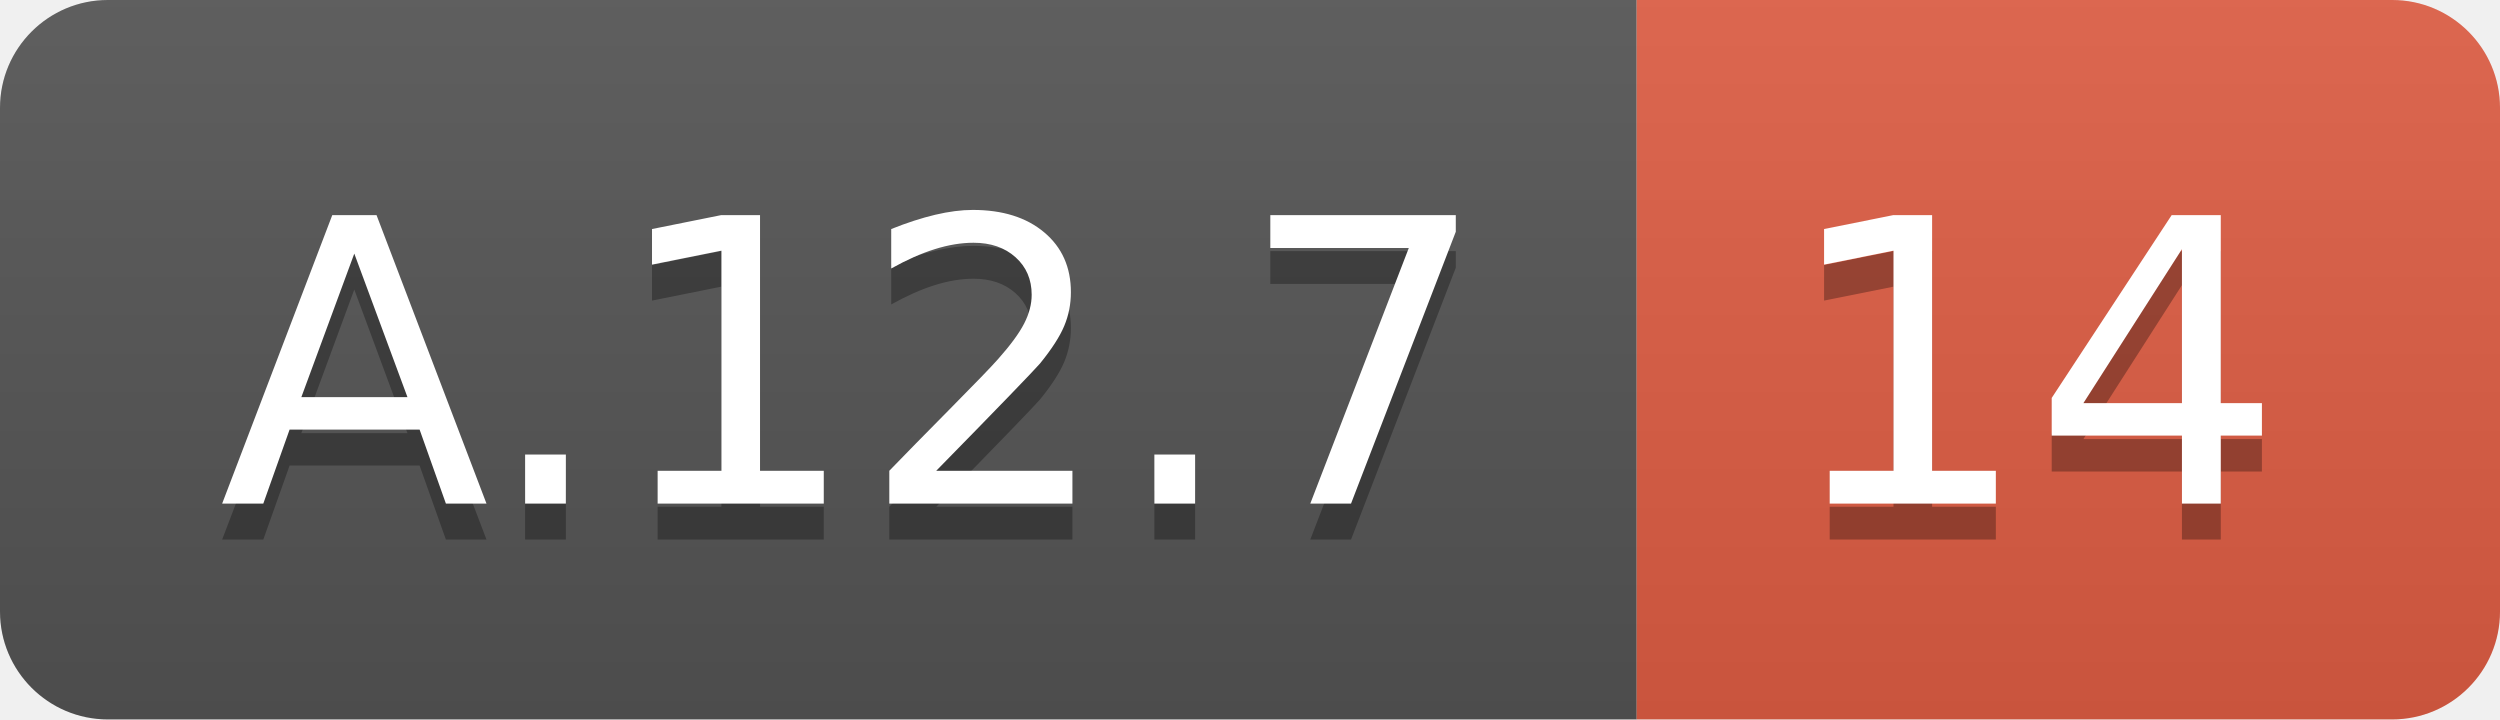
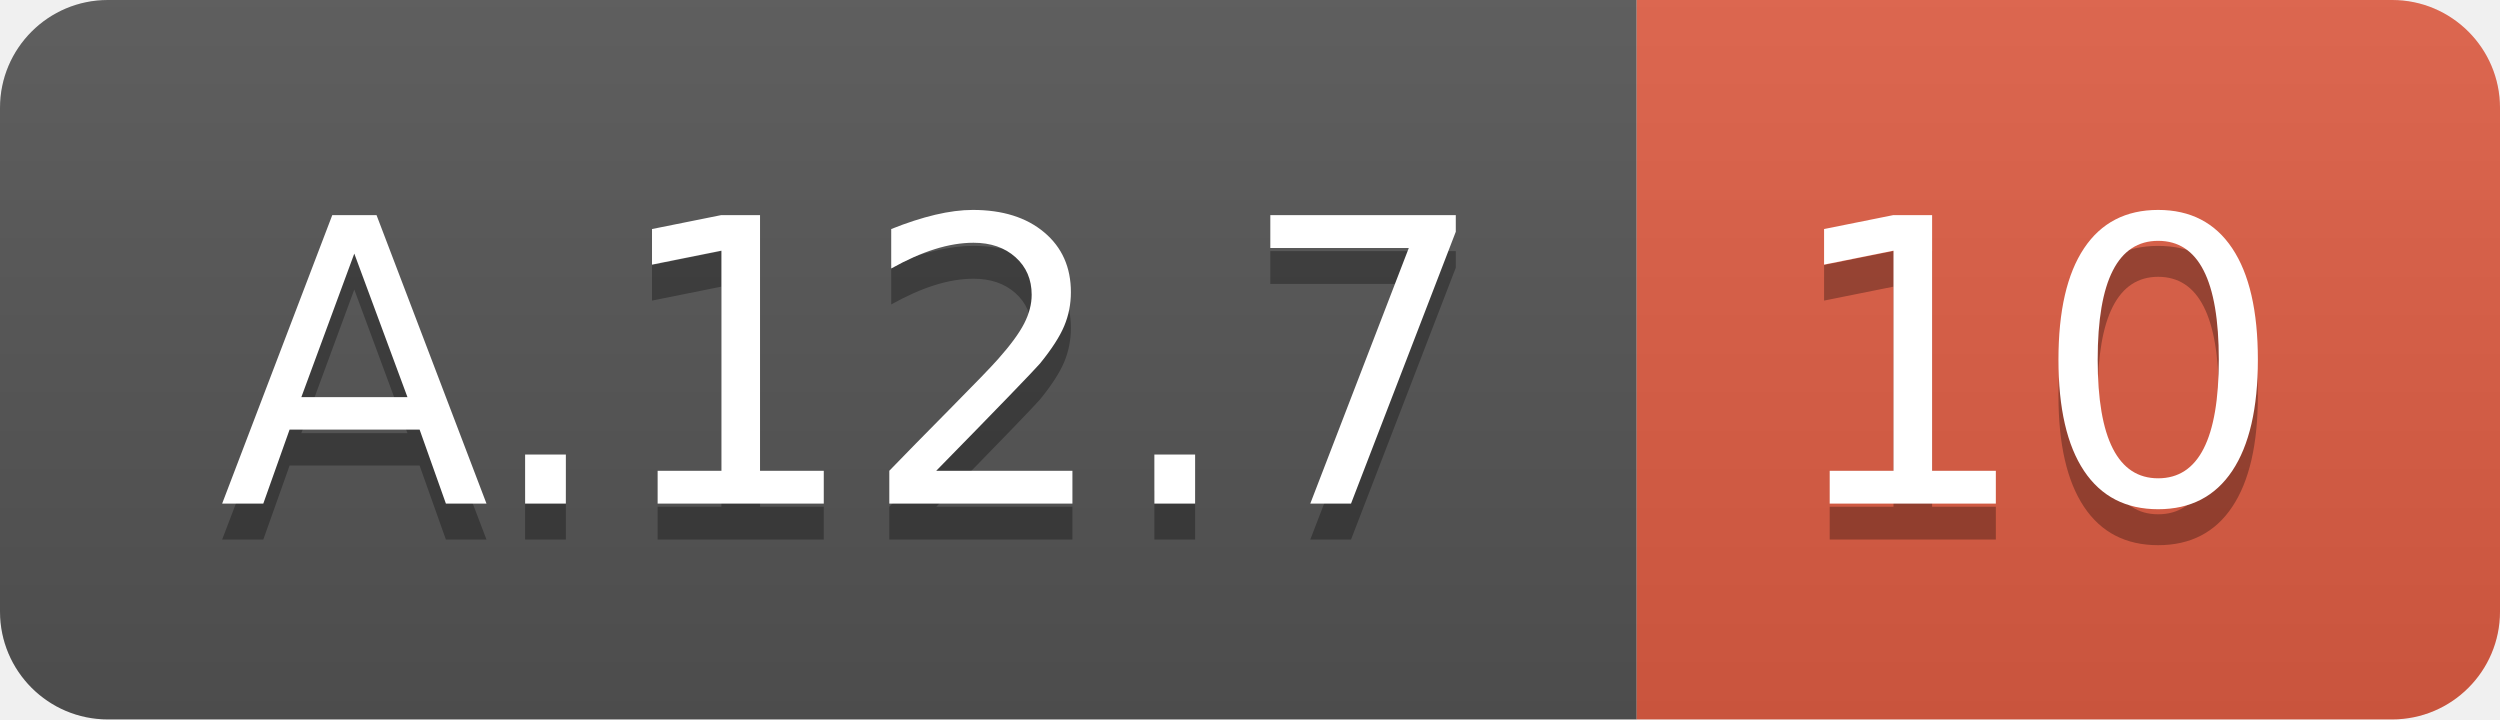
<svg xmlns="http://www.w3.org/2000/svg" width="69.5" height="20">
  <linearGradient id="smooth" x2="0" y2="100%">
    <stop offset="0" stop-color="#bbb" stop-opacity=".1" />
    <stop offset="1" stop-opacity=".1" />
  </linearGradient>
  <clipPath id="round">
    <rect width="69.5" height="20" rx="3" fill="#fff" />
  </clipPath>
  <g clip-path="url(#round)">
    <rect width="45.5" height="20" fill="#555" />
    <rect x="45.5" width="24.0" height="20" fill="#e05d44" />
    <rect width="69.5" height="20" fill="url(#smooth)" />
  </g>
  <g fill="#fff" text-anchor="middle" font-family="DejaVu Sans,Verdana,Geneva,sans-serif" font-size="110">
    <text x="237.5" y="150" fill="#010101" fill-opacity=".3" transform="scale(0.1)" textLength="355.0" lengthAdjust="spacing">A.12.7</text>
    <text x="237.5" y="140" transform="scale(0.1)" textLength="355.0" lengthAdjust="spacing">A.12.7</text>
-     <text x="565.0" y="150" fill="#010101" fill-opacity=".3" transform="scale(0.1)" textLength="140.0" lengthAdjust="spacing">14</text>
-     <text x="565.0" y="140" transform="scale(0.1)" textLength="140.0" lengthAdjust="spacing">14</text>
+     <text x="565.0" y="150" fill="#010101" fill-opacity=".3" transform="scale(0.1)" textLength="140.0" lengthAdjust="spacing">10</text>
+     <text x="565.0" y="140" transform="scale(0.1)" textLength="140.0" lengthAdjust="spacing">10</text>
  </g>
</svg>
